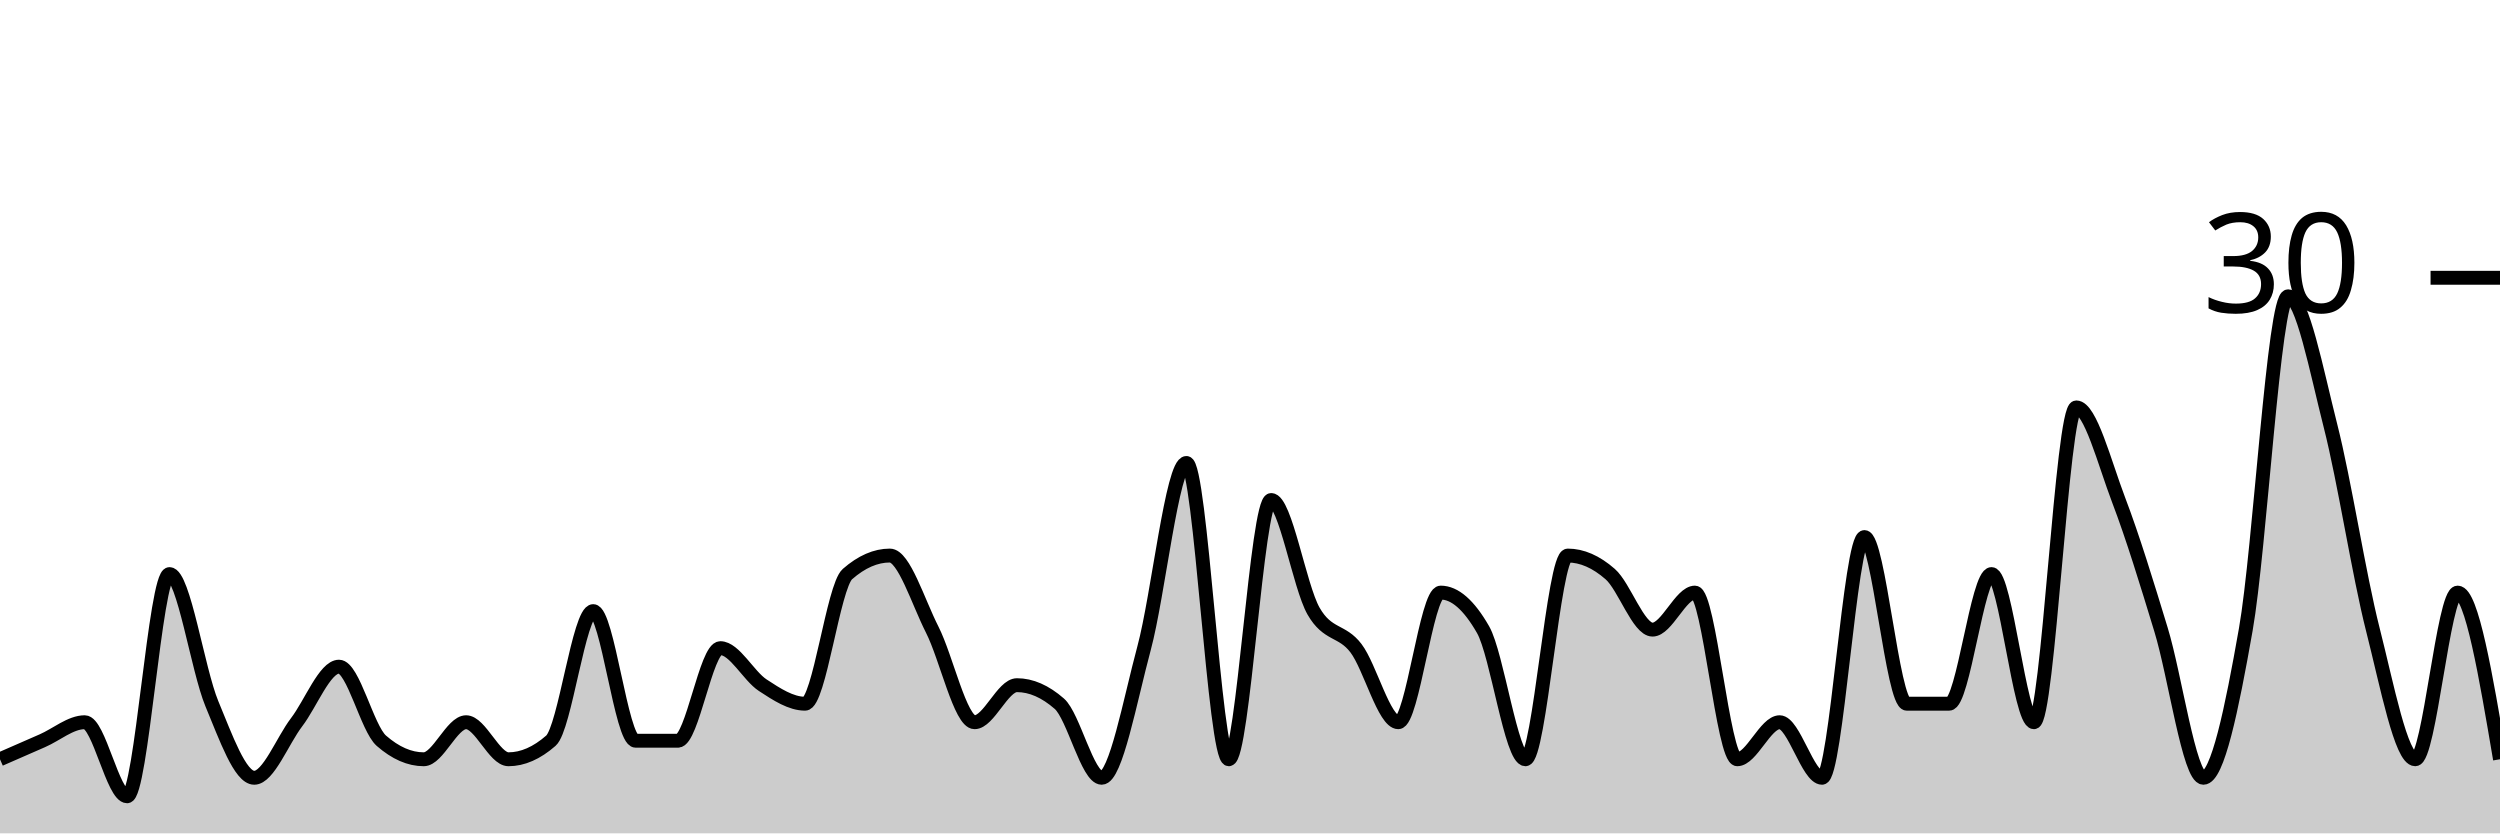
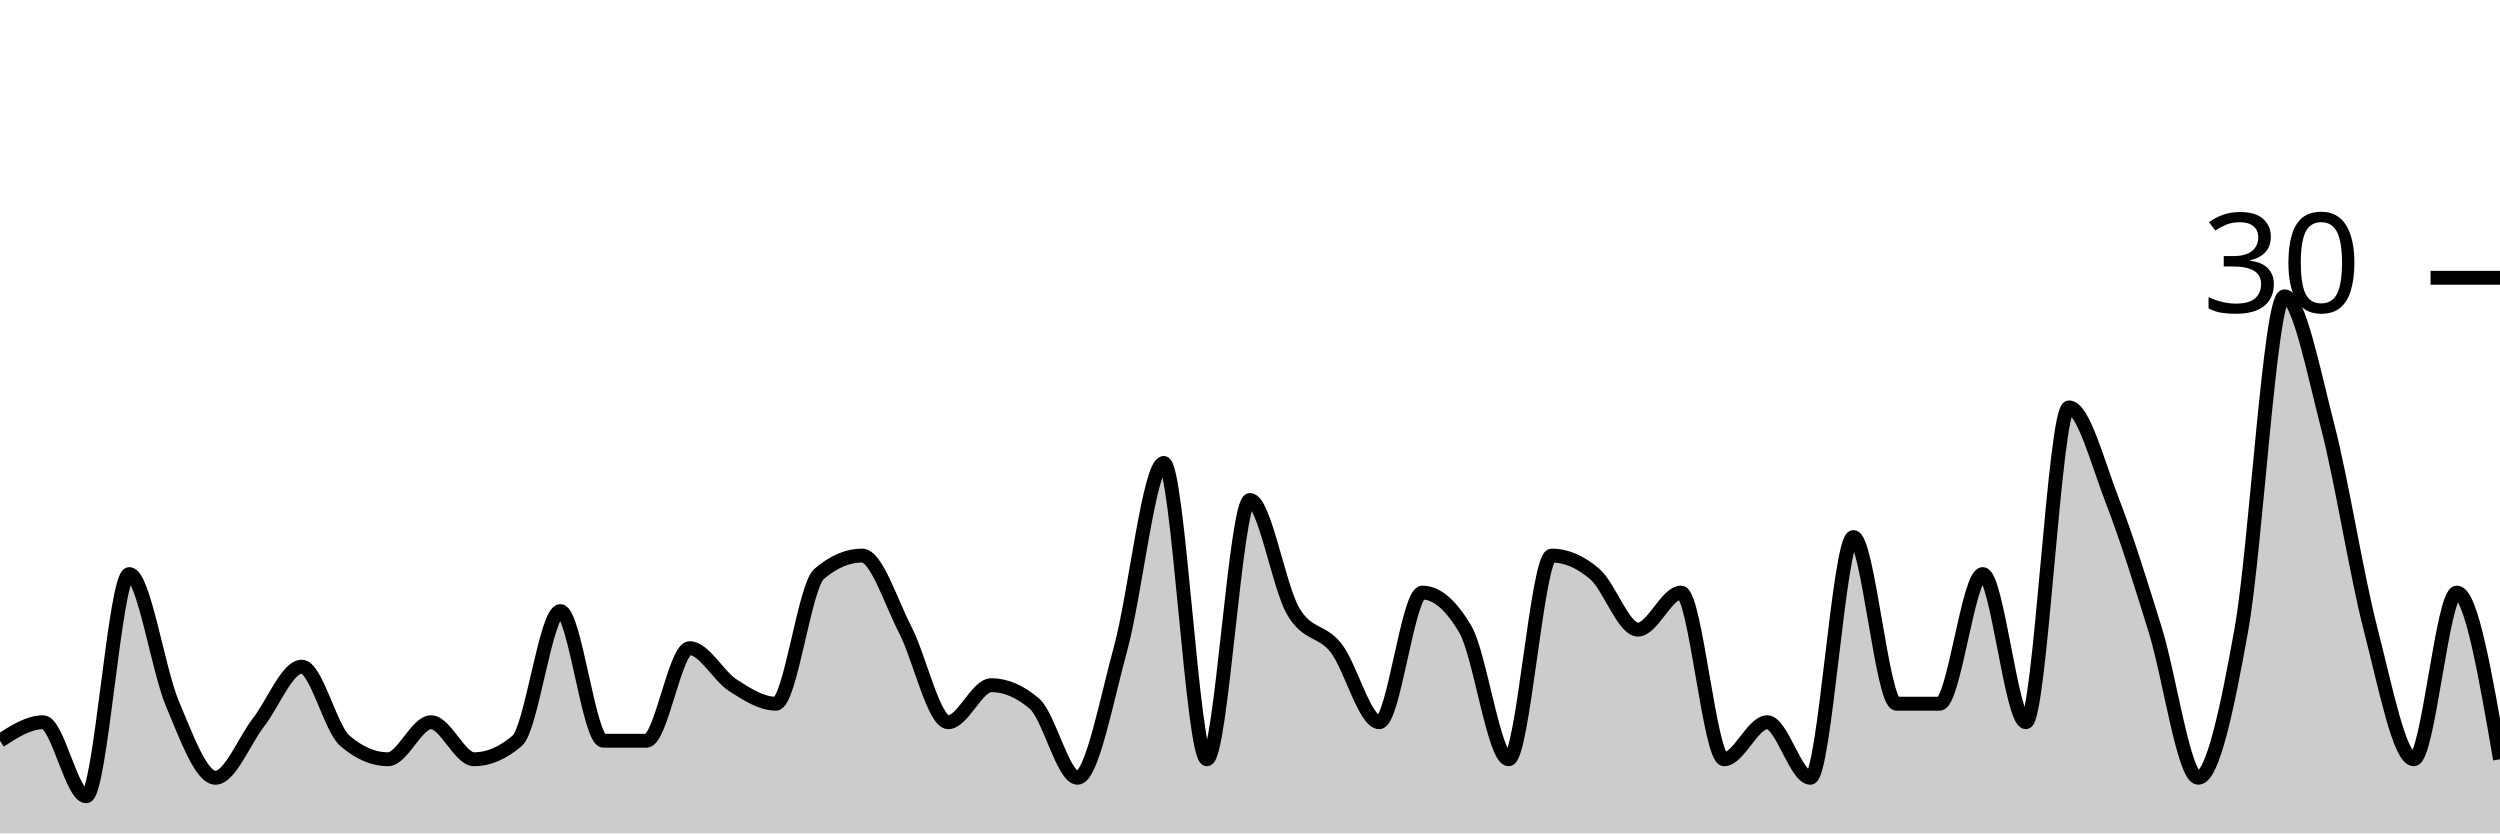
<svg xmlns="http://www.w3.org/2000/svg" viewBox="0 0 180 60">
  <g transform="translate(0,20)">
-     <path class="area" fill="rgba(0, 0, 0, 0.2)" d="M0,34.667C1.017,34.222,2.034,33.778,3.051,33.333C4.068,32.889,5.085,32,6.102,32C7.119,32,8.136,37.333,9.153,37.333C10.169,37.333,11.186,21.333,12.203,21.333C13.22,21.333,14.237,28.222,15.254,30.667C16.271,33.111,17.288,36,18.305,36C19.322,36,20.339,33.333,21.356,32C22.373,30.667,23.39,28,24.407,28C25.424,28,26.441,32.444,27.458,33.333C28.475,34.222,29.492,34.667,30.508,34.667C31.525,34.667,32.542,32,33.559,32C34.576,32,35.593,34.667,36.61,34.667C37.627,34.667,38.644,34.222,39.661,33.333C40.678,32.444,41.695,24,42.712,24C43.729,24,44.746,33.333,45.763,33.333C46.78,33.333,47.797,33.333,48.814,33.333C49.831,33.333,50.847,26.667,51.864,26.667C52.881,26.667,53.898,28.667,54.915,29.333C55.932,30,56.949,30.667,57.966,30.667C58.983,30.667,60,22.222,61.017,21.333C62.034,20.444,63.051,20,64.068,20C65.085,20,66.102,23.333,67.119,25.333C68.136,27.333,69.153,32,70.169,32C71.186,32,72.203,29.333,73.22,29.333C74.237,29.333,75.254,29.778,76.271,30.667C77.288,31.556,78.305,36,79.322,36C80.339,36,81.356,30.444,82.373,26.667C83.39,22.889,84.407,13.333,85.424,13.333C86.441,13.333,87.458,34.667,88.475,34.667C89.492,34.667,90.508,16,91.525,16C92.542,16,93.559,22.222,94.576,24C95.593,25.778,96.61,25.333,97.627,26.667C98.644,28,99.661,32,100.678,32C101.695,32,102.712,22.667,103.729,22.667C104.746,22.667,105.763,23.556,106.78,25.333C107.797,27.111,108.814,34.667,109.831,34.667C110.847,34.667,111.864,20,112.881,20C113.898,20,114.915,20.444,115.932,21.333C116.949,22.222,117.966,25.333,118.983,25.333C120,25.333,121.017,22.667,122.034,22.667C123.051,22.667,124.068,34.667,125.085,34.667C126.102,34.667,127.119,32,128.136,32C129.153,32,130.169,36,131.186,36C132.203,36,133.22,18.667,134.237,18.667C135.254,18.667,136.271,30.667,137.288,30.667C138.305,30.667,139.322,30.667,140.339,30.667C141.356,30.667,142.373,21.333,143.39,21.333C144.407,21.333,145.424,32,146.441,32C147.458,32,148.475,9.333,149.492,9.333C150.508,9.333,151.525,13.333,152.542,16C153.559,18.667,154.576,22,155.593,25.333C156.61,28.667,157.627,36,158.644,36C159.661,36,160.678,31.111,161.695,25.333C162.712,19.556,163.729,1.333,164.746,1.333C165.763,1.333,166.78,6.667,167.797,10.667C168.814,14.667,169.831,21.333,170.847,25.333C171.864,29.333,172.881,34.667,173.898,34.667C174.915,34.667,175.932,22.667,176.949,22.667C177.966,22.667,178.983,28.667,180,34.667L180,40C178.983,40,177.966,40,176.949,40C175.932,40,174.915,40,173.898,40C172.881,40,171.864,40,170.847,40C169.831,40,168.814,40,167.797,40C166.78,40,165.763,40,164.746,40C163.729,40,162.712,40,161.695,40C160.678,40,159.661,40,158.644,40C157.627,40,156.61,40,155.593,40C154.576,40,153.559,40,152.542,40C151.525,40,150.508,40,149.492,40C148.475,40,147.458,40,146.441,40C145.424,40,144.407,40,143.39,40C142.373,40,141.356,40,140.339,40C139.322,40,138.305,40,137.288,40C136.271,40,135.254,40,134.237,40C133.22,40,132.203,40,131.186,40C130.169,40,129.153,40,128.136,40C127.119,40,126.102,40,125.085,40C124.068,40,123.051,40,122.034,40C121.017,40,120,40,118.983,40C117.966,40,116.949,40,115.932,40C114.915,40,113.898,40,112.881,40C111.864,40,110.847,40,109.831,40C108.814,40,107.797,40,106.78,40C105.763,40,104.746,40,103.729,40C102.712,40,101.695,40,100.678,40C99.661,40,98.644,40,97.627,40C96.61,40,95.593,40,94.576,40C93.559,40,92.542,40,91.525,40C90.508,40,89.492,40,88.475,40C87.458,40,86.441,40,85.424,40C84.407,40,83.39,40,82.373,40C81.356,40,80.339,40,79.322,40C78.305,40,77.288,40,76.271,40C75.254,40,74.237,40,73.22,40C72.203,40,71.186,40,70.169,40C69.153,40,68.136,40,67.119,40C66.102,40,65.085,40,64.068,40C63.051,40,62.034,40,61.017,40C60,40,58.983,40,57.966,40C56.949,40,55.932,40,54.915,40C53.898,40,52.881,40,51.864,40C50.847,40,49.831,40,48.814,40C47.797,40,46.78,40,45.763,40C44.746,40,43.729,40,42.712,40C41.695,40,40.678,40,39.661,40C38.644,40,37.627,40,36.61,40C35.593,40,34.576,40,33.559,40C32.542,40,31.525,40,30.508,40C29.492,40,28.475,40,27.458,40C26.441,40,25.424,40,24.407,40C23.39,40,22.373,40,21.356,40C20.339,40,19.322,40,18.305,40C17.288,40,16.271,40,15.254,40C14.237,40,13.22,40,12.203,40C11.186,40,10.169,40,9.153,40C8.136,40,7.119,40,6.102,40C5.085,40,4.068,40,3.051,40C2.034,40,1.017,40,0,40Z" />
-     <path class="line" stroke="black" fill="none" d="M0,34.667C1.017,34.222,2.034,33.778,3.051,33.333C4.068,32.889,5.085,32,6.102,32C7.119,32,8.136,37.333,9.153,37.333C10.169,37.333,11.186,21.333,12.203,21.333C13.22,21.333,14.237,28.222,15.254,30.667C16.271,33.111,17.288,36,18.305,36C19.322,36,20.339,33.333,21.356,32C22.373,30.667,23.39,28,24.407,28C25.424,28,26.441,32.444,27.458,33.333C28.475,34.222,29.492,34.667,30.508,34.667C31.525,34.667,32.542,32,33.559,32C34.576,32,35.593,34.667,36.61,34.667C37.627,34.667,38.644,34.222,39.661,33.333C40.678,32.444,41.695,24,42.712,24C43.729,24,44.746,33.333,45.763,33.333C46.78,33.333,47.797,33.333,48.814,33.333C49.831,33.333,50.847,26.667,51.864,26.667C52.881,26.667,53.898,28.667,54.915,29.333C55.932,30,56.949,30.667,57.966,30.667C58.983,30.667,60,22.222,61.017,21.333C62.034,20.444,63.051,20,64.068,20C65.085,20,66.102,23.333,67.119,25.333C68.136,27.333,69.153,32,70.169,32C71.186,32,72.203,29.333,73.22,29.333C74.237,29.333,75.254,29.778,76.271,30.667C77.288,31.556,78.305,36,79.322,36C80.339,36,81.356,30.444,82.373,26.667C83.39,22.889,84.407,13.333,85.424,13.333C86.441,13.333,87.458,34.667,88.475,34.667C89.492,34.667,90.508,16,91.525,16C92.542,16,93.559,22.222,94.576,24C95.593,25.778,96.61,25.333,97.627,26.667C98.644,28,99.661,32,100.678,32C101.695,32,102.712,22.667,103.729,22.667C104.746,22.667,105.763,23.556,106.78,25.333C107.797,27.111,108.814,34.667,109.831,34.667C110.847,34.667,111.864,20,112.881,20C113.898,20,114.915,20.444,115.932,21.333C116.949,22.222,117.966,25.333,118.983,25.333C120,25.333,121.017,22.667,122.034,22.667C123.051,22.667,124.068,34.667,125.085,34.667C126.102,34.667,127.119,32,128.136,32C129.153,32,130.169,36,131.186,36C132.203,36,133.22,18.667,134.237,18.667C135.254,18.667,136.271,30.667,137.288,30.667C138.305,30.667,139.322,30.667,140.339,30.667C141.356,30.667,142.373,21.333,143.39,21.333C144.407,21.333,145.424,32,146.441,32C147.458,32,148.475,9.333,149.492,9.333C150.508,9.333,151.525,13.333,152.542,16C153.559,18.667,154.576,22,155.593,25.333C156.61,28.667,157.627,36,158.644,36C159.661,36,160.678,31.111,161.695,25.333C162.712,19.556,163.729,1.333,164.746,1.333C165.763,1.333,166.78,6.667,167.797,10.667C168.814,14.667,169.831,21.333,170.847,25.333C171.864,29.333,172.881,34.667,173.898,34.667C174.915,34.667,175.932,22.667,176.949,22.667C177.966,22.667,178.983,28.667,180,34.667" />
+     <path class="area" fill="rgba(0, 0, 0, 0.2)" d="M0,33.333C1.034,32.667,2.069,32,3.103,32C4.138,32,5.172,37.333,6.207,37.333C7.241,37.333,8.276,21.333,9.31,21.333C10.345,21.333,11.379,28.222,12.414,30.667C13.448,33.111,14.483,36,15.517,36C16.552,36,17.586,33.333,18.621,32C19.655,30.667,20.69,28,21.724,28C22.759,28,23.793,32.444,24.828,33.333C25.862,34.222,26.897,34.667,27.931,34.667C28.966,34.667,30,32,31.034,32C32.069,32,33.103,34.667,34.138,34.667C35.172,34.667,36.207,34.222,37.241,33.333C38.276,32.444,39.31,24,40.345,24C41.379,24,42.414,33.333,43.448,33.333C44.483,33.333,45.517,33.333,46.552,33.333C47.586,33.333,48.621,26.667,49.655,26.667C50.69,26.667,51.724,28.667,52.759,29.333C53.793,30,54.828,30.667,55.862,30.667C56.897,30.667,57.931,22.222,58.966,21.333C60,20.444,61.034,20,62.069,20C63.103,20,64.138,23.333,65.172,25.333C66.207,27.333,67.241,32,68.276,32C69.31,32,70.345,29.333,71.379,29.333C72.414,29.333,73.448,29.778,74.483,30.667C75.517,31.556,76.552,36,77.586,36C78.621,36,79.655,30.444,80.69,26.667C81.724,22.889,82.759,13.333,83.793,13.333C84.828,13.333,85.862,34.667,86.897,34.667C87.931,34.667,88.966,16,90,16C91.034,16,92.069,22.222,93.103,24C94.138,25.778,95.172,25.333,96.207,26.667C97.241,28,98.276,32,99.31,32C100.345,32,101.379,22.667,102.414,22.667C103.448,22.667,104.483,23.556,105.517,25.333C106.552,27.111,107.586,34.667,108.621,34.667C109.655,34.667,110.69,20,111.724,20C112.759,20,113.793,20.444,114.828,21.333C115.862,22.222,116.897,25.333,117.931,25.333C118.966,25.333,120,22.667,121.034,22.667C122.069,22.667,123.103,34.667,124.138,34.667C125.172,34.667,126.207,32,127.241,32C128.276,32,129.31,36,130.345,36C131.379,36,132.414,18.667,133.448,18.667C134.483,18.667,135.517,30.667,136.552,30.667C137.586,30.667,138.621,30.667,139.655,30.667C140.69,30.667,141.724,21.333,142.759,21.333C143.793,21.333,144.828,32,145.862,32C146.897,32,147.931,9.333,148.966,9.333C150,9.333,151.034,13.333,152.069,16C153.103,18.667,154.138,22,155.172,25.333C156.207,28.667,157.241,36,158.276,36C159.31,36,160.345,31.111,161.379,25.333C162.414,19.556,163.448,1.333,164.483,1.333C165.517,1.333,166.552,6.667,167.586,10.667C168.621,14.667,169.655,21.333,170.69,25.333C171.724,29.333,172.759,34.667,173.793,34.667C174.828,34.667,175.862,22.667,176.897,22.667C177.931,22.667,178.966,28.667,180,34.667L180,40C178.966,40,177.931,40,176.897,40C175.862,40,174.828,40,173.793,40C172.759,40,171.724,40,170.69,40C169.655,40,168.621,40,167.586,40C166.552,40,165.517,40,164.483,40C163.448,40,162.414,40,161.379,40C160.345,40,159.31,40,158.276,40C157.241,40,156.207,40,155.172,40C154.138,40,153.103,40,152.069,40C151.034,40,150,40,148.966,40C147.931,40,146.897,40,145.862,40C144.828,40,143.793,40,142.759,40C141.724,40,140.69,40,139.655,40C138.621,40,137.586,40,136.552,40C135.517,40,134.483,40,133.448,40C132.414,40,131.379,40,130.345,40C129.31,40,128.276,40,127.241,40C126.207,40,125.172,40,124.138,40C123.103,40,122.069,40,121.034,40C120,40,118.966,40,117.931,40C116.897,40,115.862,40,114.828,40C113.793,40,112.759,40,111.724,40C110.69,40,109.655,40,108.621,40C107.586,40,106.552,40,105.517,40C104.483,40,103.448,40,102.414,40C101.379,40,100.345,40,99.31,40C98.276,40,97.241,40,96.207,40C95.172,40,94.138,40,93.103,40C92.069,40,91.034,40,90,40C88.966,40,87.931,40,86.897,40C85.862,40,84.828,40,83.793,40C82.759,40,81.724,40,80.69,40C79.655,40,78.621,40,77.586,40C76.552,40,75.517,40,74.483,40C73.448,40,72.414,40,71.379,40C70.345,40,69.31,40,68.276,40C67.241,40,66.207,40,65.172,40C64.138,40,63.103,40,62.069,40C61.034,40,60,40,58.966,40C57.931,40,56.897,40,55.862,40C54.828,40,53.793,40,52.759,40C51.724,40,50.69,40,49.655,40C48.621,40,47.586,40,46.552,40C45.517,40,44.483,40,43.448,40C42.414,40,41.379,40,40.345,40C39.31,40,38.276,40,37.241,40C36.207,40,35.172,40,34.138,40C33.103,40,32.069,40,31.034,40C30,40,28.966,40,27.931,40C26.897,40,25.862,40,24.828,40C23.793,40,22.759,40,21.724,40C20.69,40,19.655,40,18.621,40C17.586,40,16.552,40,15.517,40C14.483,40,13.448,40,12.414,40C11.379,40,10.345,40,9.31,40C8.276,40,7.241,40,6.207,40C5.172,40,4.138,40,3.103,40C2.069,40,1.034,40,0,40Z" />
+     <path class="line" stroke="black" fill="none" d="M0,33.333C1.034,32.667,2.069,32,3.103,32C4.138,32,5.172,37.333,6.207,37.333C7.241,37.333,8.276,21.333,9.31,21.333C10.345,21.333,11.379,28.222,12.414,30.667C13.448,33.111,14.483,36,15.517,36C16.552,36,17.586,33.333,18.621,32C19.655,30.667,20.69,28,21.724,28C22.759,28,23.793,32.444,24.828,33.333C25.862,34.222,26.897,34.667,27.931,34.667C28.966,34.667,30,32,31.034,32C32.069,32,33.103,34.667,34.138,34.667C35.172,34.667,36.207,34.222,37.241,33.333C38.276,32.444,39.31,24,40.345,24C41.379,24,42.414,33.333,43.448,33.333C44.483,33.333,45.517,33.333,46.552,33.333C47.586,33.333,48.621,26.667,49.655,26.667C50.69,26.667,51.724,28.667,52.759,29.333C53.793,30,54.828,30.667,55.862,30.667C56.897,30.667,57.931,22.222,58.966,21.333C60,20.444,61.034,20,62.069,20C63.103,20,64.138,23.333,65.172,25.333C66.207,27.333,67.241,32,68.276,32C69.31,32,70.345,29.333,71.379,29.333C72.414,29.333,73.448,29.778,74.483,30.667C75.517,31.556,76.552,36,77.586,36C78.621,36,79.655,30.444,80.69,26.667C81.724,22.889,82.759,13.333,83.793,13.333C84.828,13.333,85.862,34.667,86.897,34.667C87.931,34.667,88.966,16,90,16C91.034,16,92.069,22.222,93.103,24C94.138,25.778,95.172,25.333,96.207,26.667C97.241,28,98.276,32,99.31,32C100.345,32,101.379,22.667,102.414,22.667C103.448,22.667,104.483,23.556,105.517,25.333C106.552,27.111,107.586,34.667,108.621,34.667C109.655,34.667,110.69,20,111.724,20C112.759,20,113.793,20.444,114.828,21.333C115.862,22.222,116.897,25.333,117.931,25.333C118.966,25.333,120,22.667,121.034,22.667C122.069,22.667,123.103,34.667,124.138,34.667C125.172,34.667,126.207,32,127.241,32C128.276,32,129.31,36,130.345,36C131.379,36,132.414,18.667,133.448,18.667C134.483,18.667,135.517,30.667,136.552,30.667C137.586,30.667,138.621,30.667,139.655,30.667C140.69,30.667,141.724,21.333,142.759,21.333C143.793,21.333,144.828,32,145.862,32C146.897,32,147.931,9.333,148.966,9.333C150,9.333,151.034,13.333,152.069,16C153.103,18.667,154.138,22,155.172,25.333C156.207,28.667,157.241,36,158.276,36C159.31,36,160.345,31.111,161.379,25.333C162.414,19.556,163.448,1.333,164.483,1.333C165.517,1.333,166.552,6.667,167.586,10.667C168.621,14.667,169.655,21.333,170.69,25.333C171.724,29.333,172.759,34.667,173.793,34.667C174.828,34.667,175.862,22.667,176.897,22.667C177.931,22.667,178.966,28.667,180,34.667" />
    <path class="axis-ceiling" stroke-width="1" stroke="black" fill="none" d="M175,0L180,0" />
    <text class="axis-ceiling-label" font-family="sans-serif" text-anchor="end" font-size="10px" x="170" y="2.5">30</text>
  </g>
</svg>
